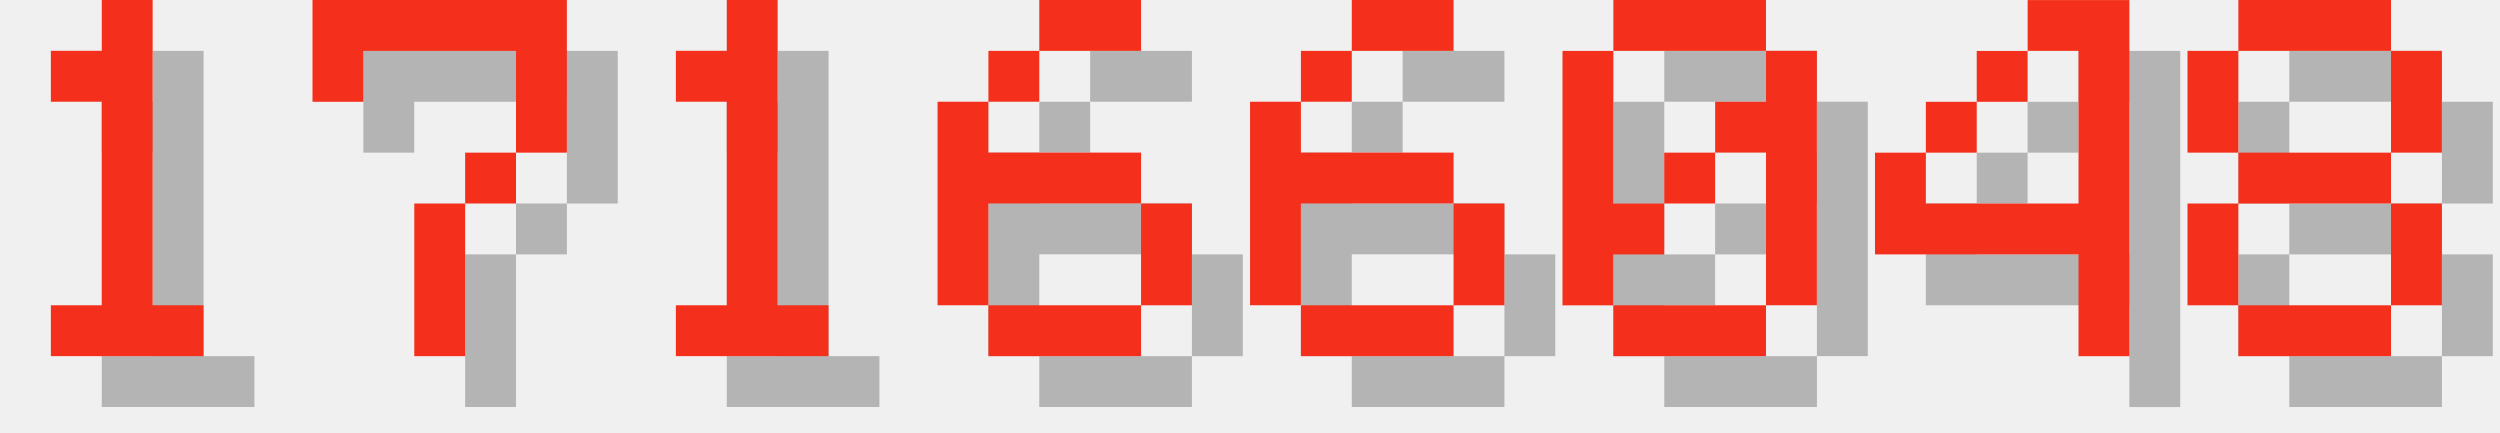
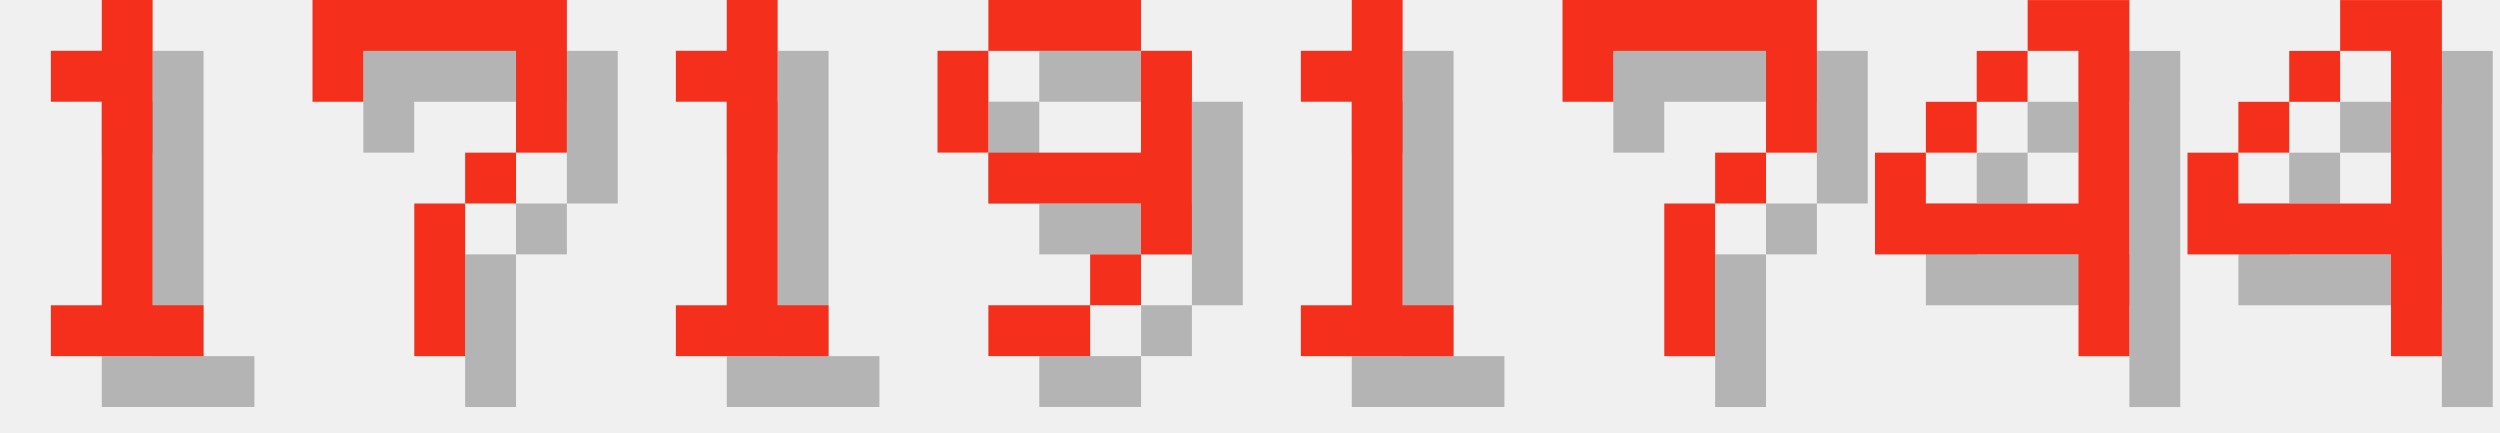
<svg xmlns="http://www.w3.org/2000/svg" version="1.1" width="208.0" height="36">
  <style>
        .text-foreground {
            fill: #F4301C;
        }
        .text-shadow {
            fill: #000000;
            fill-opacity: 0.25;
        }
    </style>
  <g class="digit" id="digit_1" transform="translate(0.0, 0), scale(4)">
    <path id="digit_1_shadow" class="text-shadow" d="m2.117 2.117v1.058h1.058v4.233h-1.058v1.058h3.175v-1.058h-1.058v-6.35h-1.058v1.058h-1.058z" fill-opacity=".5" style="paint-order:stroke fill markers" />
    <path id="digit_1_fg" class="text-foreground" d="m1.058 1.058v1.058h1.058v4.233h-1.058v1.058h3.175v-1.058h-1.058v-6.35h-1.058v1.058h-1.058z" fill="#fff" style="paint-order:stroke fill markers" />
  </g>
  <g class="digit" id="digit_7" transform="translate(26.0, 0), scale(4)">
    <path id="digit_7_shadow" class="text-shadow" d="m1.058 1.058 2e-6 2.117h1.058v-1.058h3.175v1.058l2e-7 1.058h-1.058v1.058h-1.058l4e-7 3.175 1.058 1e-7v-3.175h1.058v-1.058h1.058l5e-7 -1.058v-2.117z" fill-opacity=".5" style="paint-order:stroke fill markers" />
    <path id="digit_7_fg" class="text-foreground" d="m0 0 2e-6 2.117h1.058v-1.058h3.175v1.058l2e-7 1.058h-1.058v1.058h-1.058l4e-7 3.175 1.058 1e-7v-3.175h1.058v-1.058h1.058l5e-7 -1.058v-2.117z" fill="#fff" style="paint-order:stroke fill markers" />
  </g>
  <g class="digit" id="digit_1" transform="translate(52.0, 0), scale(4)">
    <path id="digit_1_shadow" class="text-shadow" d="m2.117 2.117v1.058h1.058v4.233h-1.058v1.058h3.175v-1.058h-1.058v-6.35h-1.058v1.058h-1.058z" fill-opacity=".5" style="paint-order:stroke fill markers" />
    <path id="digit_1_fg" class="text-foreground" d="m1.058 1.058v1.058h1.058v4.233h-1.058v1.058h3.175v-1.058h-1.058v-6.35h-1.058v1.058h-1.058z" fill="#fff" style="paint-order:stroke fill markers" />
  </g>
-   <g class="digit" id="digit_6" transform="translate(78.0, 0), scale(4)">
-     <path id="digit_6_shadow" class="text-shadow" d="m3.175 1.058v1.058h2.117v-1.058h-2.117zm0 1.058h-1.058v1.058h1.058v-1.058zm-1.058 1.058h-1.058v4.233h1.058v-2.117h3.175v-1.058h-3.175v-1.058zm3.175 2.117v2.117h1.058v-2.117h-1.058zm0 2.117h-3.175v1.058h3.175v-1.058z" fill-opacity=".5" style="paint-order:stroke fill markers" />
-     <path id="digit_6_fg" class="text-foreground" d="m2.117 0v1.058h2.117v-1.058h-2.117zm0 1.058h-1.058v1.058h1.058v-1.058zm-1.058 1.058h-1.058v4.233h1.058v-2.117h3.175v-1.058h-3.175v-1.058zm3.175 2.117v2.117h1.058v-2.117h-1.058zm0 2.117h-3.175v1.058h3.175v-1.058z" fill="#fff" style="paint-order:stroke fill markers" />
+   <g class="digit" id="digit_9" transform="translate(78.0, 0), scale(4)">
+     <path id="digit_9_shadow" class="text-shadow" d="m2.117 1.058v1.058h3.175v-1.058h-3.175zm3.175 1.058v2.117h-3.175v1.058h3.175v1.058h1.058v-4.233h-1.058zm0 4.233h-1.058v1.058h1.058v-1.058zm-1.058 1.058h-2.117v1.058h2.117v-1.058zm-2.117-3.175v-2.117h-1.058v2.117h1.058z" fill-opacity=".5" style="paint-order:stroke fill markers" />
+     <path id="digit_9_fg" class="text-foreground" d="m1.058 0v1.058h3.175v-1.058h-3.175zm3.175 1.058v2.117h-3.175v1.058h3.175v1.058h1.058v-4.233h-1.058zm0 4.233h-1.058v1.058h1.058v-1.058zm-1.058 1.058h-2.117v1.058h2.117v-1.058zm-2.117-3.175v-2.117h-1.058v2.117h1.058z" fill="#fff" style="paint-order:stroke fill markers" />
  </g>
-   <g class="digit" id="digit_6" transform="translate(104.0, 0), scale(4)">
-     <path id="digit_6_shadow" class="text-shadow" d="m3.175 1.058v1.058h2.117v-1.058h-2.117zm0 1.058h-1.058v1.058h1.058v-1.058zm-1.058 1.058h-1.058v4.233h1.058v-2.117h3.175v-1.058h-3.175v-1.058zm3.175 2.117v2.117h1.058v-2.117h-1.058zm0 2.117h-3.175v1.058h3.175v-1.058z" fill-opacity=".5" style="paint-order:stroke fill markers" />
-     <path id="digit_6_fg" class="text-foreground" d="m2.117 0v1.058h2.117v-1.058h-2.117zm0 1.058h-1.058v1.058h1.058v-1.058zm-1.058 1.058h-1.058v4.233h1.058v-2.117h3.175v-1.058h-3.175v-1.058zm3.175 2.117v2.117h1.058v-2.117h-1.058zm0 2.117h-3.175v1.058h3.175v-1.058z" fill="#fff" style="paint-order:stroke fill markers" />
+   <g class="digit" id="digit_1" transform="translate(104.0, 0), scale(4)">
+     <path id="digit_1_shadow" class="text-shadow" d="m2.117 2.117v1.058h1.058v4.233h-1.058v1.058h3.175v-1.058h-1.058v-6.35h-1.058v1.058h-1.058z" fill-opacity=".5" style="paint-order:stroke fill markers" />
+     <path id="digit_1_fg" class="text-foreground" d="m1.058 1.058v1.058h1.058v4.233h-1.058v1.058h3.175v-1.058h-1.058v-6.35h-1.058v1.058h-1.058z" fill="#fff" style="paint-order:stroke fill markers" />
  </g>
-   <g class="digit" id="digit_0" transform="translate(130.0, 0), scale(4)">
-     <path id="digit_0_shadow" class="text-shadow" d="m2.117 1.058v1.058h3.175v-1.058h-3.175zm3.175 1.058v1.058h-1.058v1.058h1.058v3.175h1.058v-5.292h-1.058zm0 5.292h-3.175v1.058h3.175v-1.058zm-3.175 0v-1.058h1.058v-1.058h-1.058v-3.175h-1.058v5.292h1.058zm1.058-2.117h1.058v-1.058h-1.058v1.058z" fill-opacity=".5" style="paint-order:stroke fill markers" />
-     <path id="digit_0_fg" class="text-foreground" d="m1.058 0v1.058h3.175v-1.058h-3.175zm3.175 1.058v1.058h-1.058v1.058h1.058v3.175h1.058v-5.292h-1.058zm0 5.292h-3.175v1.058h3.175v-1.058zm-3.175 0v-1.058h1.058v-1.058h-1.058v-3.175h-1.058v5.292h1.058zm1.058-2.117h1.058v-1.058h-1.058v1.058z" fill="#fff" style="paint-order:stroke fill markers" />
+   <g class="digit" id="digit_7" transform="translate(130.0, 0), scale(4)">
+     <path id="digit_7_shadow" class="text-shadow" d="m1.058 1.058 2e-6 2.117h1.058v-1.058h3.175v1.058l2e-7 1.058h-1.058v1.058h-1.058l4e-7 3.175 1.058 1e-7v-3.175h1.058v-1.058h1.058l5e-7 -1.058v-2.117z" fill-opacity=".5" style="paint-order:stroke fill markers" />
+     <path id="digit_7_fg" class="text-foreground" d="m0 0 2e-6 2.117h1.058v-1.058h3.175v1.058l2e-7 1.058h-1.058v1.058h-1.058l4e-7 3.175 1.058 1e-7v-3.175h1.058v-1.058h1.058l5e-7 -1.058v-2.117z" fill="#fff" style="paint-order:stroke fill markers" />
  </g>
  <g class="digit" id="digit_4" transform="translate(156.0, 0), scale(4)">
    <path id="digit_4_shadow" class="text-shadow" d="m4.233 1.058v1.058h1.058v3.175h-3.175v-1.058h-1.058v2.117h4.233v2.117h1.058v-7.408h-2.117zm-2.117 3.175h1.058v-1.058h-1.058v1.058zm1.058-1.058h1.058v-1.058h-1.058v1.058z" fill-opacity=".5" style="paint-order:stroke fill markers" />
    <path id="digit_4_fg" class="text-foreground" d="m3.175 0v1.058h1.058v3.175h-3.175v-1.058h-1.058v2.117h4.233v2.117h1.058v-7.408h-2.117zm-2.117 3.175h1.058v-1.058h-1.058v1.058zm1.058-1.058h1.058v-1.058h-1.058v1.058z" fill="#fff" style="paint-order:stroke fill markers" />
  </g>
-   <g class="digit" id="digit_8" transform="translate(182.0, 0), scale(4)">
-     <path id="digit_8_shadow" class="text-shadow" d="m2.117 1.058v1.058h3.175v-1.058h-3.175zm3.175 1.058v2.117h1.058v-2.117h-1.058zm0 2.117h-3.175v1.058h3.175v-1.058zm0 1.058v2.117h1.058v-2.117h-1.058zm0 2.117h-3.175v1.058h3.175v-1.058zm-3.175 0v-2.117h-1.058v2.117h1.058zm0-3.175v-2.117h-1.058v2.117h1.058z" fill-opacity=".5" style="paint-order:stroke fill markers" />
-     <path id="digit_8_fg" class="text-foreground" d="m1.058 0v1.058h3.175v-1.058h-3.175zm3.175 1.058v2.117h1.058v-2.117h-1.058zm0 2.117h-3.175v1.058h3.175v-1.058zm0 1.058v2.117h1.058v-2.117h-1.058zm0 2.117h-3.175v1.058h3.175v-1.058zm-3.175 0v-2.117h-1.058v2.117h1.058zm0-3.175v-2.117h-1.058v2.117h1.058z" fill="#fff" style="paint-order:stroke fill markers" />
+   <g class="digit" id="digit_4" transform="translate(182.0, 0), scale(4)">
+     <path id="digit_4_shadow" class="text-shadow" d="m4.233 1.058v1.058h1.058v3.175h-3.175v-1.058h-1.058v2.117h4.233v2.117h1.058v-7.408h-2.117zm-2.117 3.175h1.058v-1.058h-1.058v1.058zm1.058-1.058h1.058v-1.058h-1.058v1.058z" fill-opacity=".5" style="paint-order:stroke fill markers" />
+     <path id="digit_4_fg" class="text-foreground" d="m3.175 0v1.058h1.058v3.175h-3.175v-1.058h-1.058v2.117h4.233v2.117h1.058v-7.408h-2.117zm-2.117 3.175h1.058v-1.058h-1.058v1.058zm1.058-1.058h1.058v-1.058h-1.058v1.058z" fill="#fff" style="paint-order:stroke fill markers" />
  </g>
</svg>
